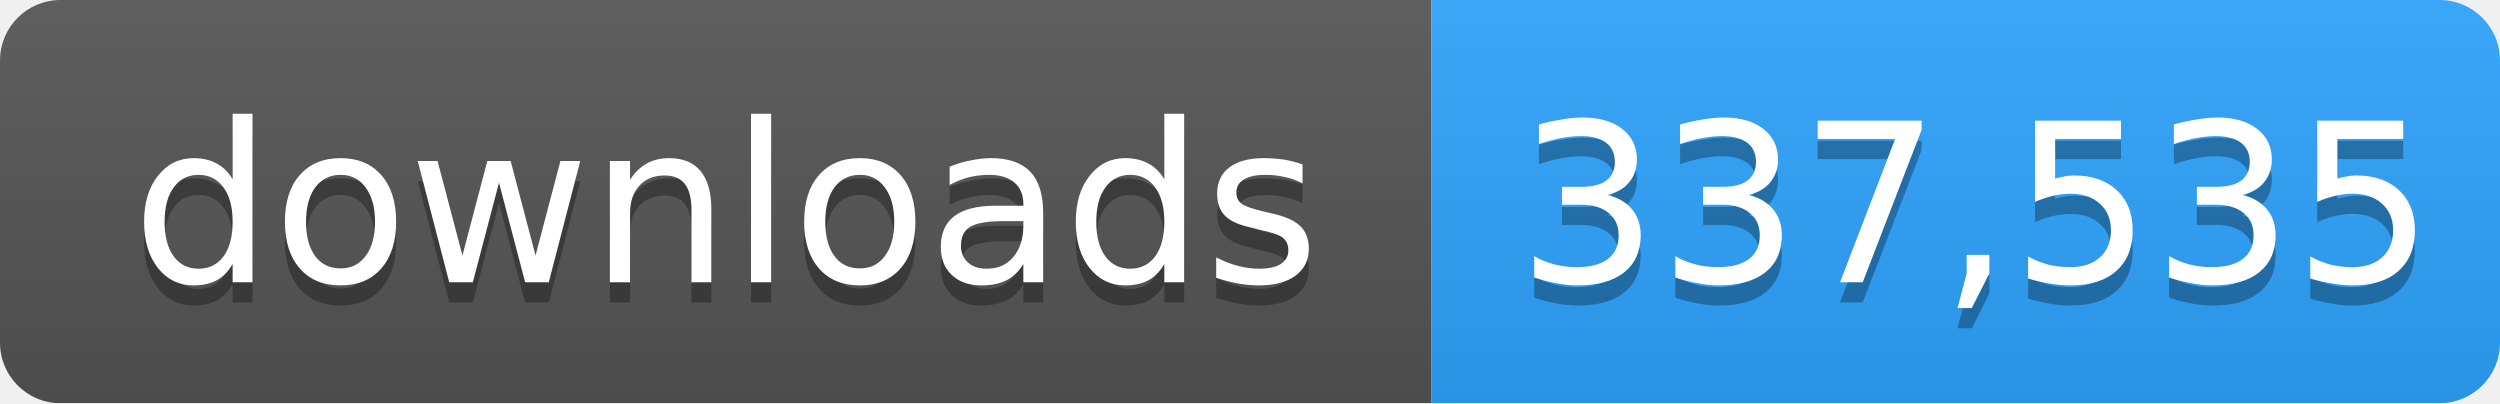
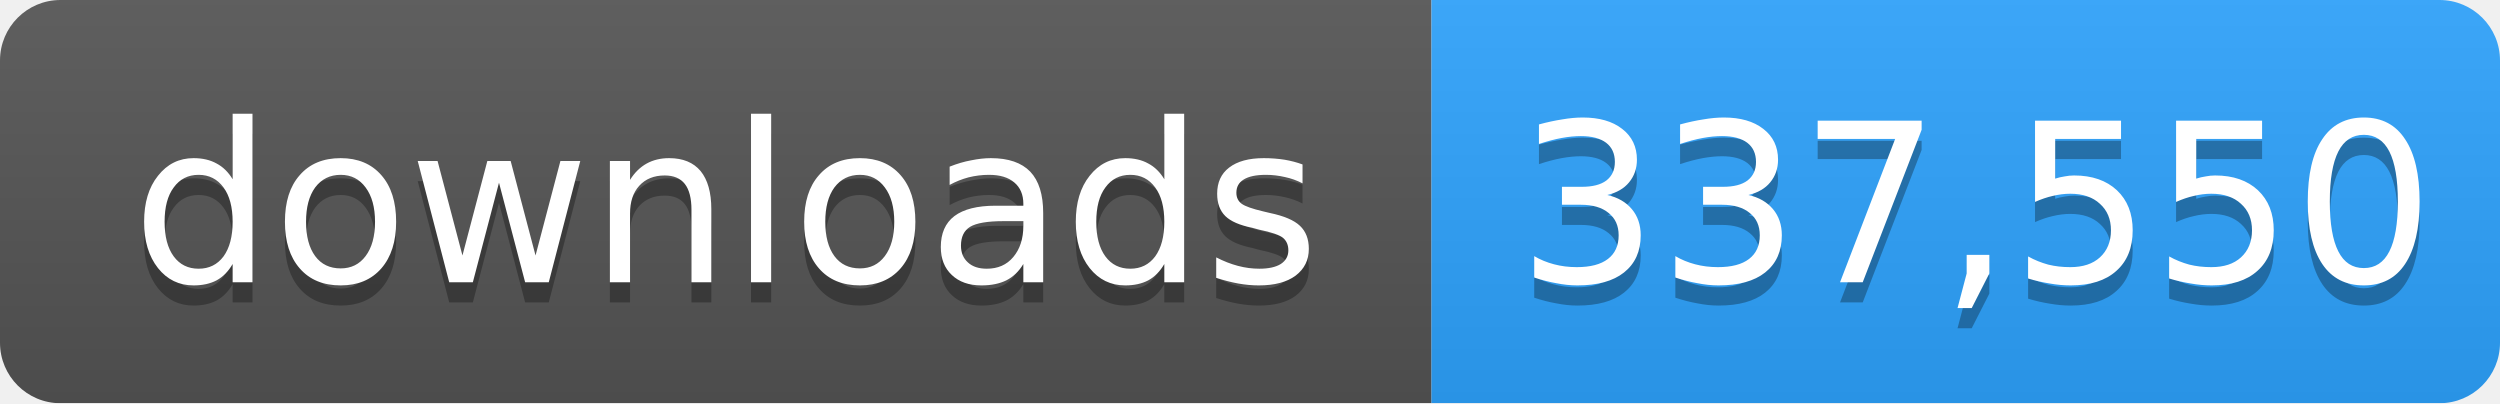
- <svg xmlns="http://www.w3.org/2000/svg" width="124" height="20" role="img" aria-label="downloads: 337,535">
+ <svg xmlns="http://www.w3.org/2000/svg" width="124" height="20" role="img" aria-label="downloads: 337,550">
  <linearGradient id="s" x2="0" y2="100%">
    <stop offset="0" stop-color="#bbb" stop-opacity=".1" />
    <stop offset="1" stop-opacity=".1" />
  </linearGradient>
  <mask id="m">
    <rect width="124" height="20" rx="3" fill="#fff" />
  </mask>
  <g mask="url(#m)">
    <rect width="71" height="20" fill="#555" />
    <rect x="71" width="53" height="20" fill="#2ea4ff" />
    <rect width="124" height="20" fill="url(#s)" />
  </g>
  <g fill="#fff" text-anchor="middle" font-family="Verdana,Geneva,DejaVu Sans,sans-serif" font-size="11">
    <text x="36" y="15" fill="#010101" fill-opacity=".3">downloads</text>
    <text x="36" y="14">downloads</text>
-     <text x="98" y="15" fill="#010101" fill-opacity=".3">337,535</text>
-     <text x="98" y="14">337,535</text>
+     <text x="98" y="15" fill="#010101" fill-opacity=".3">337,550</text>
+     <text x="98" y="14">337,550</text>
  </g>
</svg>
